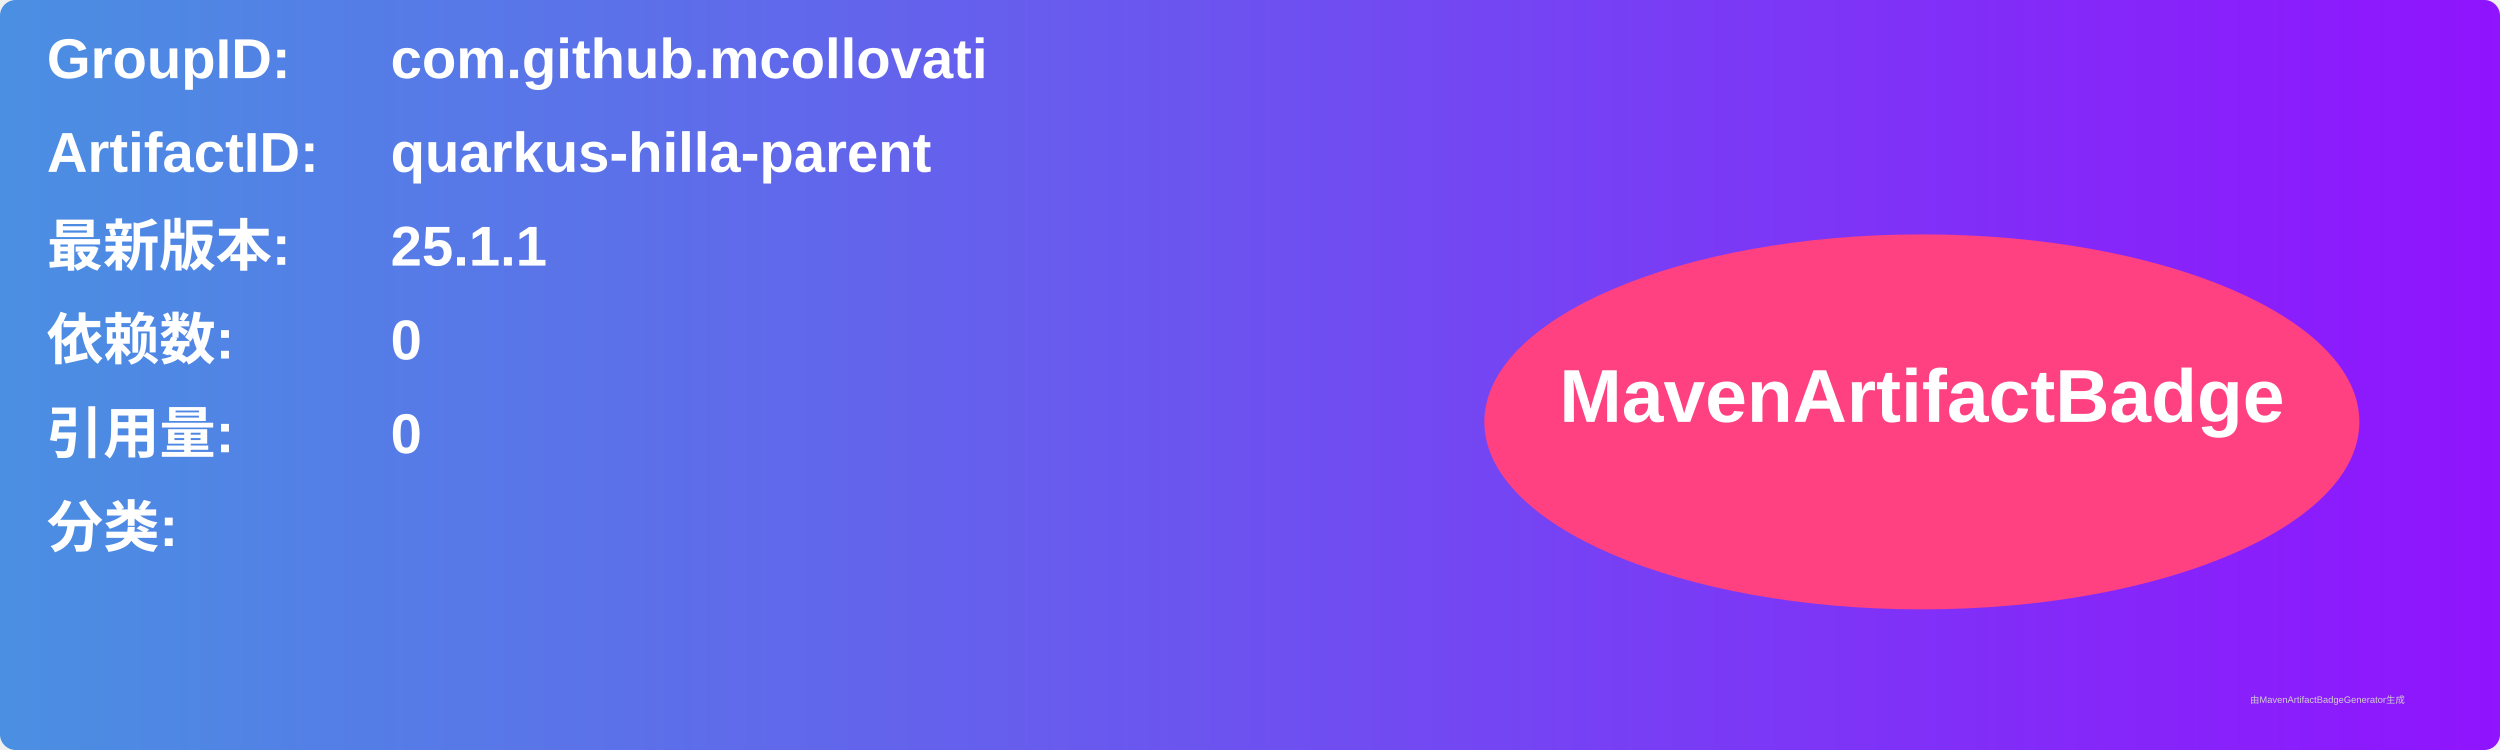
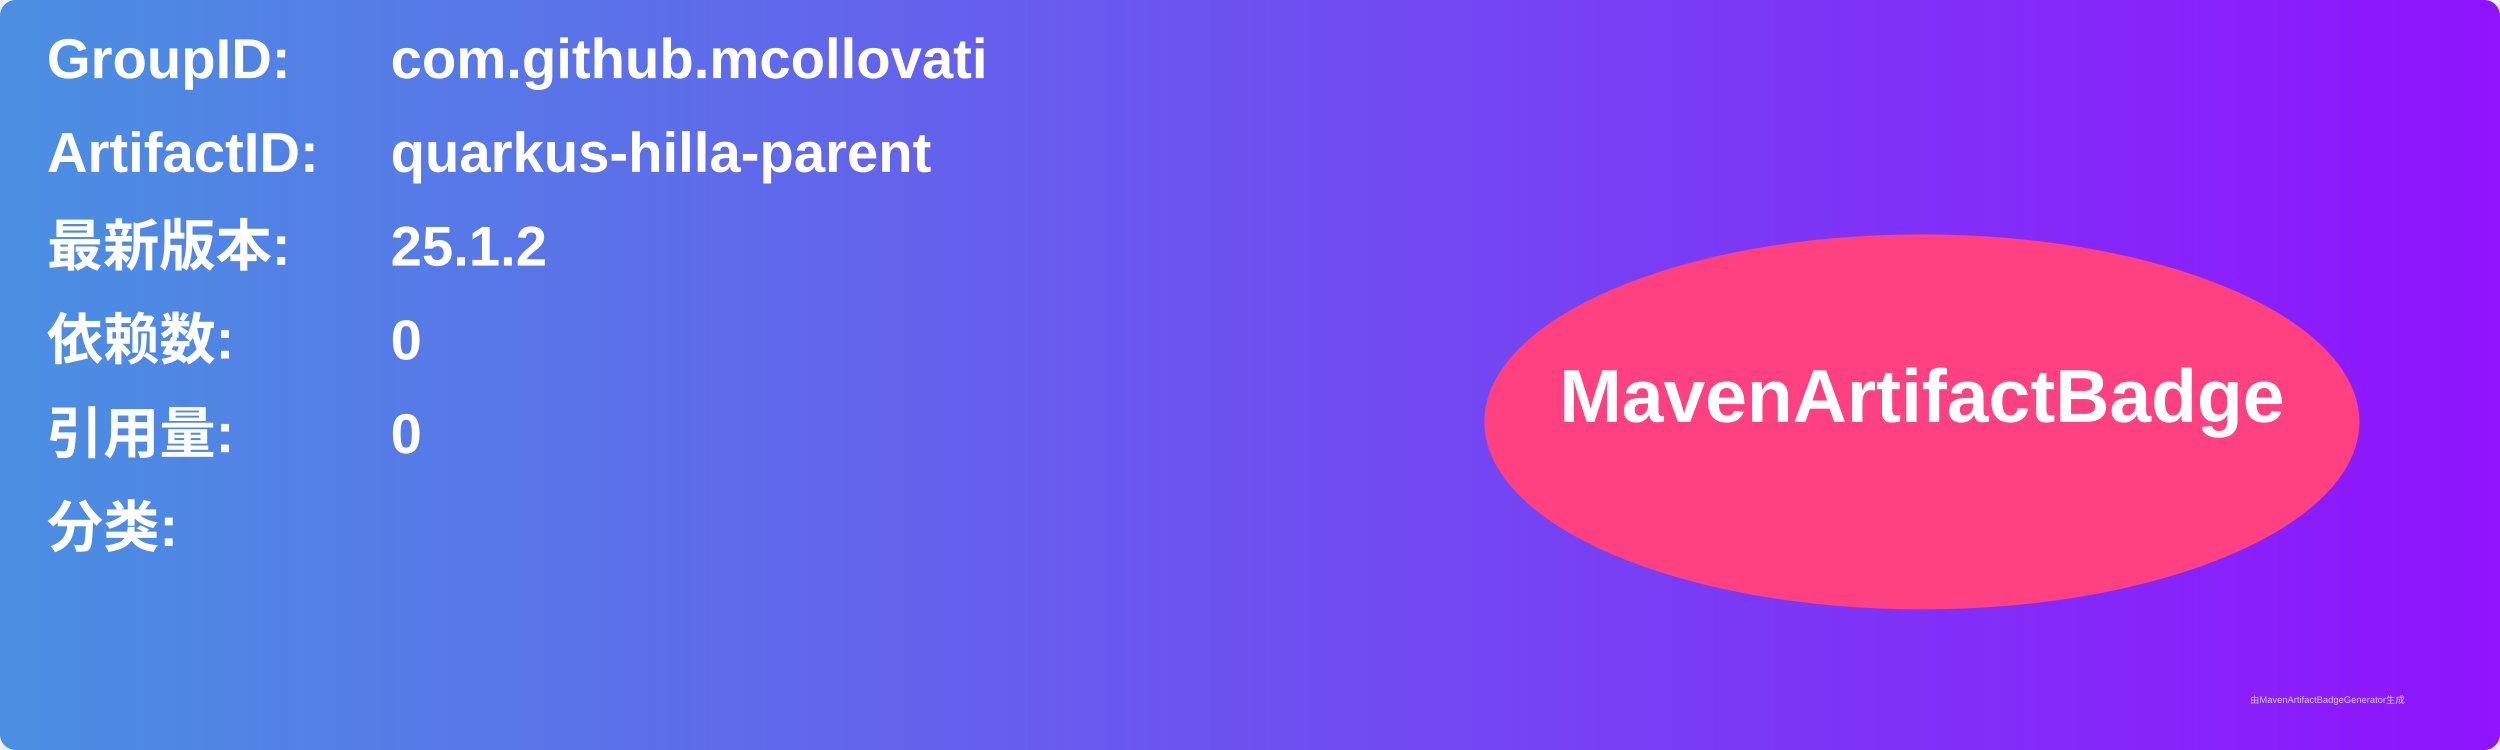
<svg xmlns="http://www.w3.org/2000/svg" width="800" height="240" viewBox="0 0 800 240">
  <linearGradient id="grad" x1="0%" y1="0%" x2="100%" y2="0%">
    <stop offset="0%" stop-color="#4a90e2" />
    <stop offset="100%" stop-color="#9013fe" />
  </linearGradient>
  <rect width="100%" height="100%" rx="5" ry="5" fill="url(#grad)" />
  <g transform="translate(15, 15)">
    <text x="0" y="10" font-family="Arial" font-size="18" fill="white" font-weight="bold" width="260">GroupID:</text>
    <text x="110" y="10" font-family="Arial" font-size="18" fill="white" font-weight="bold" width="460">com.github.mcollovati</text>
    <text x="0" y="40" font-family="Arial" font-size="18" fill="white" font-weight="bold" width="260">ArtifactID:</text>
    <text x="110" y="40" font-family="Arial" font-size="18" fill="white" font-weight="bold" width="460">quarkus-hilla-parent</text>
    <text x="0" y="70" font-family="Arial" font-size="18" fill="white" font-weight="bold">最新版本:</text>
    <text x="110" y="70" font-family="Arial" font-size="18" fill="white" font-weight="bold">
-       <tspan font-weight="bold">25.1.1</tspan>
+       <tspan font-weight="bold">25.1.2</tspan>
    </text>
    <text x="0" y="100" font-family="Arial" font-size="18" fill="white" font-weight="bold">依赖数: </text>
    <text x="110" y="100" font-family="Arial" font-size="18" fill="white">
      <tspan font-weight="bold">0</tspan>
    </text>
    <text x="0" y="130" font-family="Arial" font-size="18" fill="white" font-weight="bold">引用量: </text>
    <text x="110" y="130" font-family="Arial" font-size="18" fill="white">
      <tspan font-weight="bold">0</tspan>
    </text>
    <text x="0" y="160" font-family="Arial" font-size="18" fill="white" font-weight="bold">分类:</text>
    <text x="10" y="190" font-family="Arial" font-size="10" fill="white">
      <tspan font-weight="bold" />
    </text>
    <ellipse cx="600" cy="120" rx="140" ry="60" fill="#ff4081" />
    <text x="600" y="120" text-anchor="middle" font-family="Arial" font-size="24" fill="white" font-weight="bold">MavenArtifactBadge</text>
  </g>
  <text x="720" y="225" font-family="Arial" font-size="3" fill="#d0d0d0">由MavenArtifactBadgeGenerator生成</text>
</svg>
